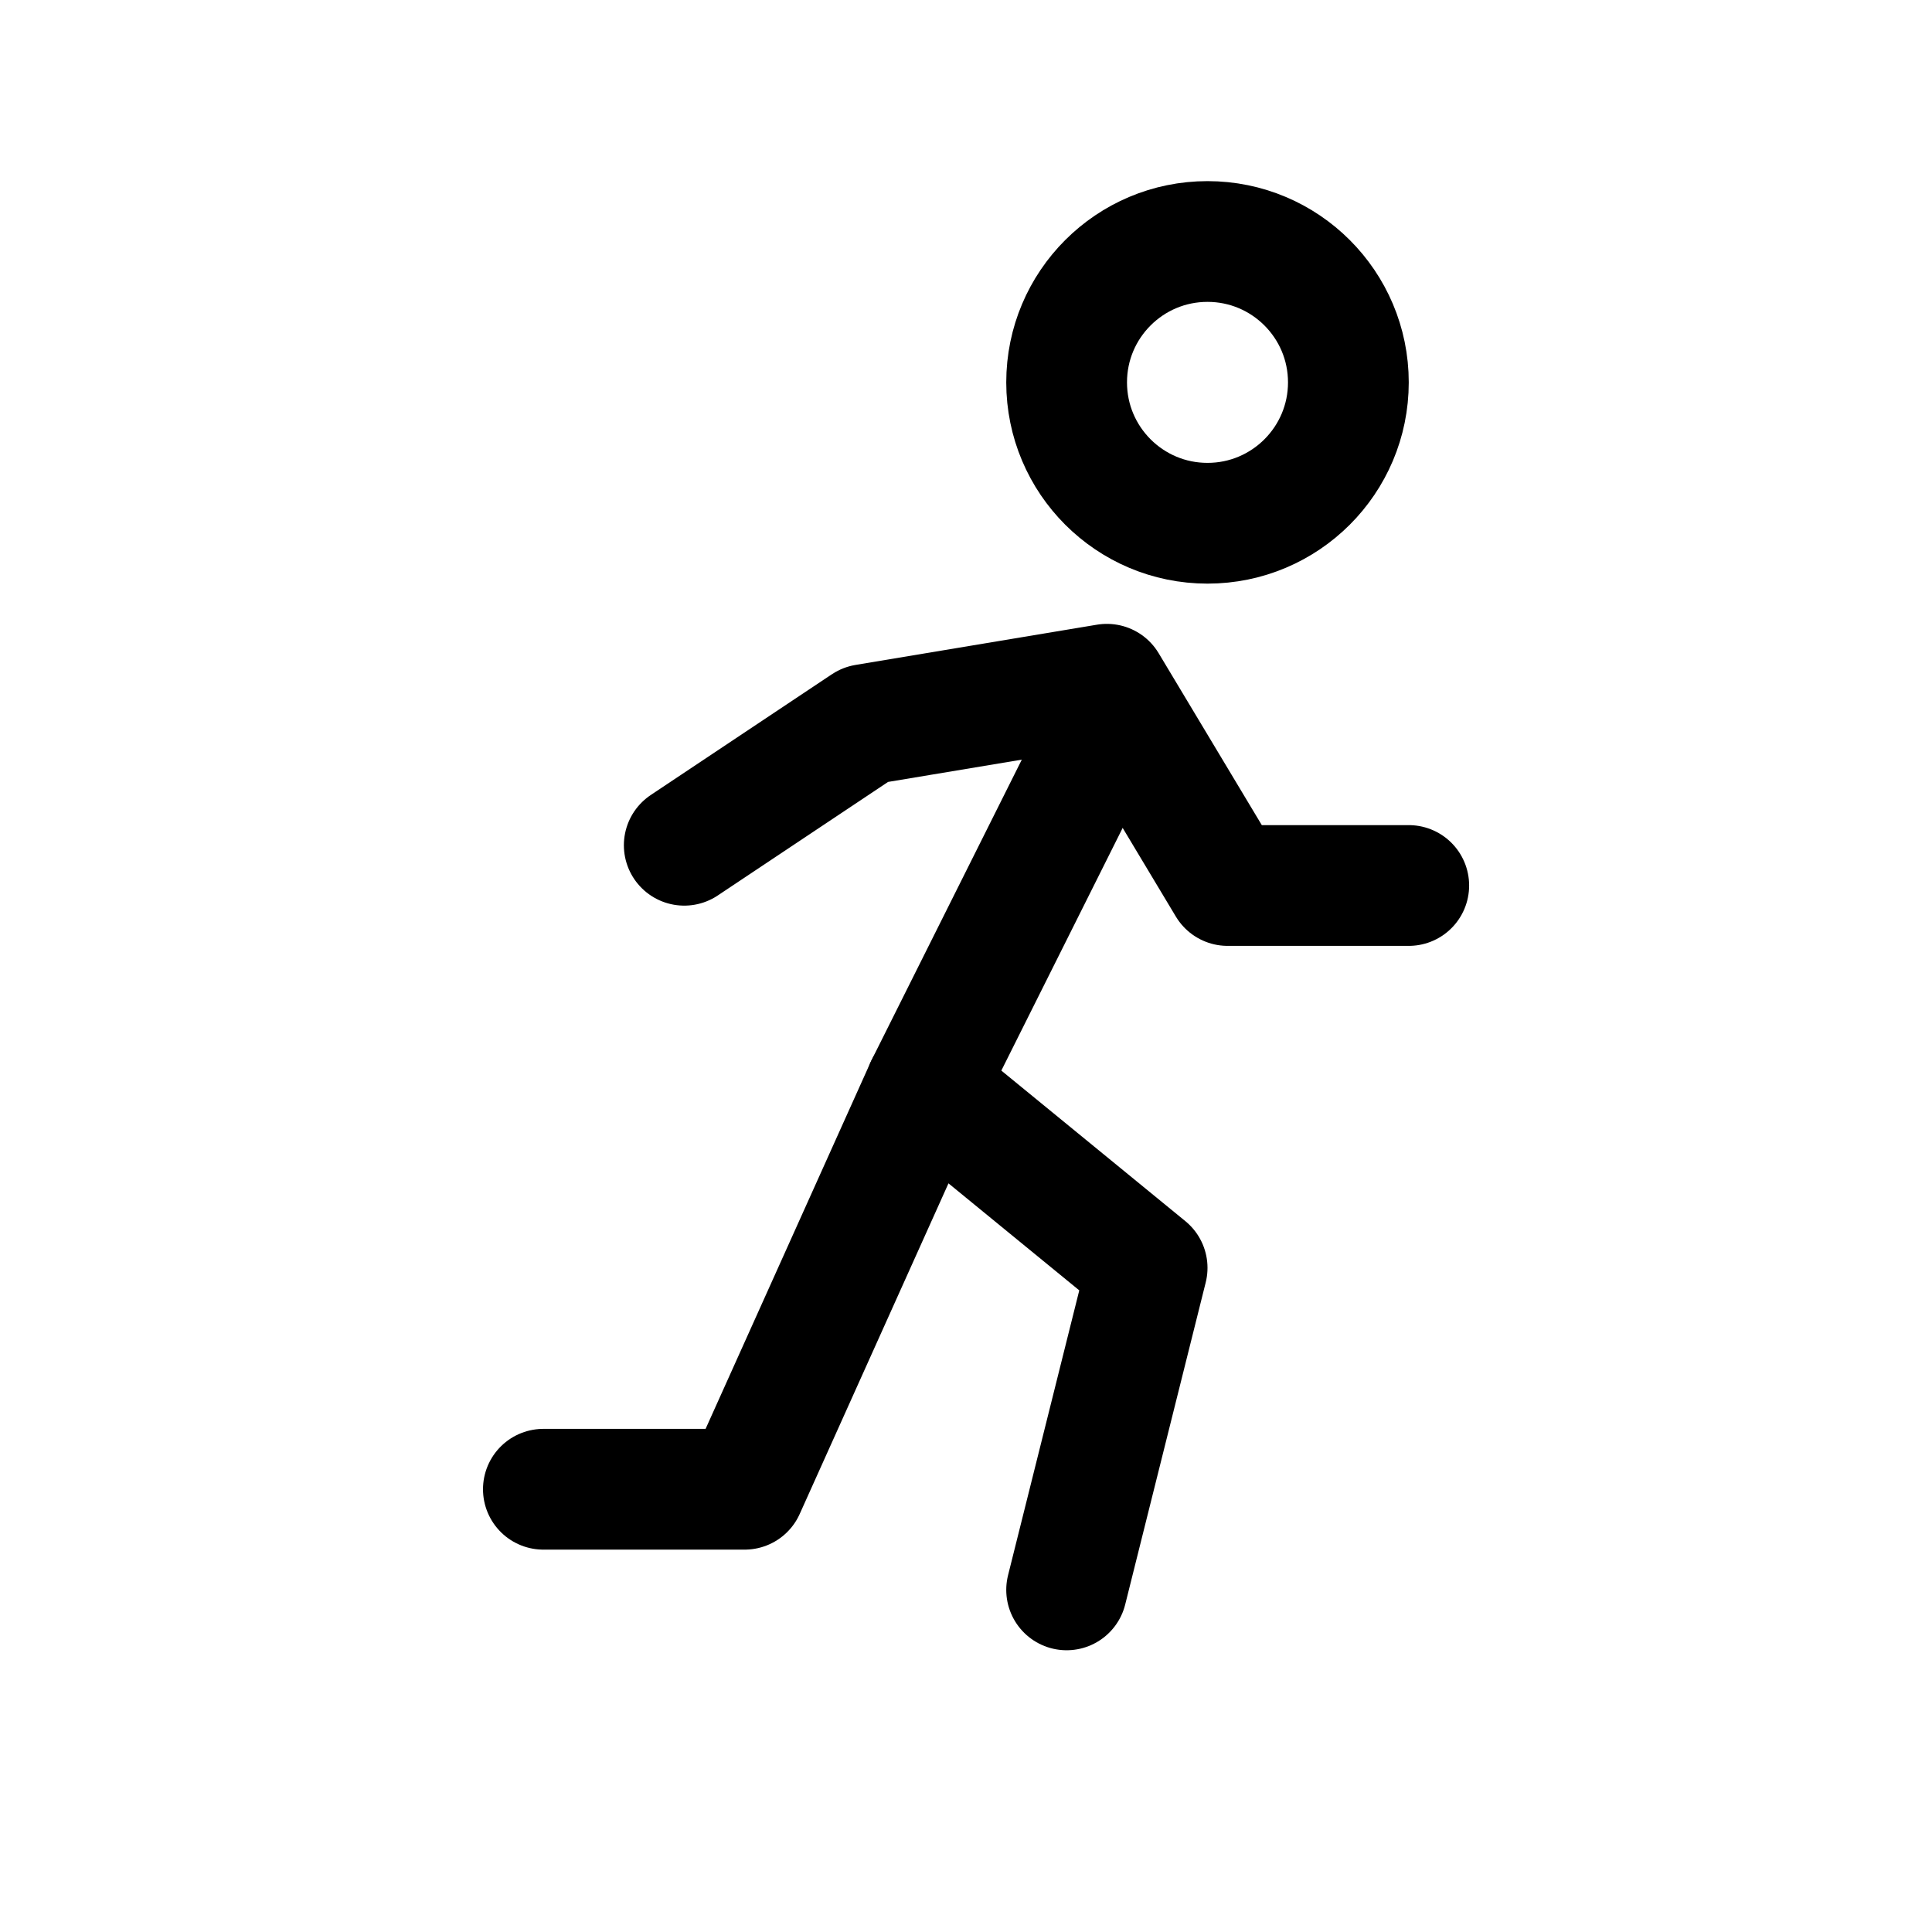
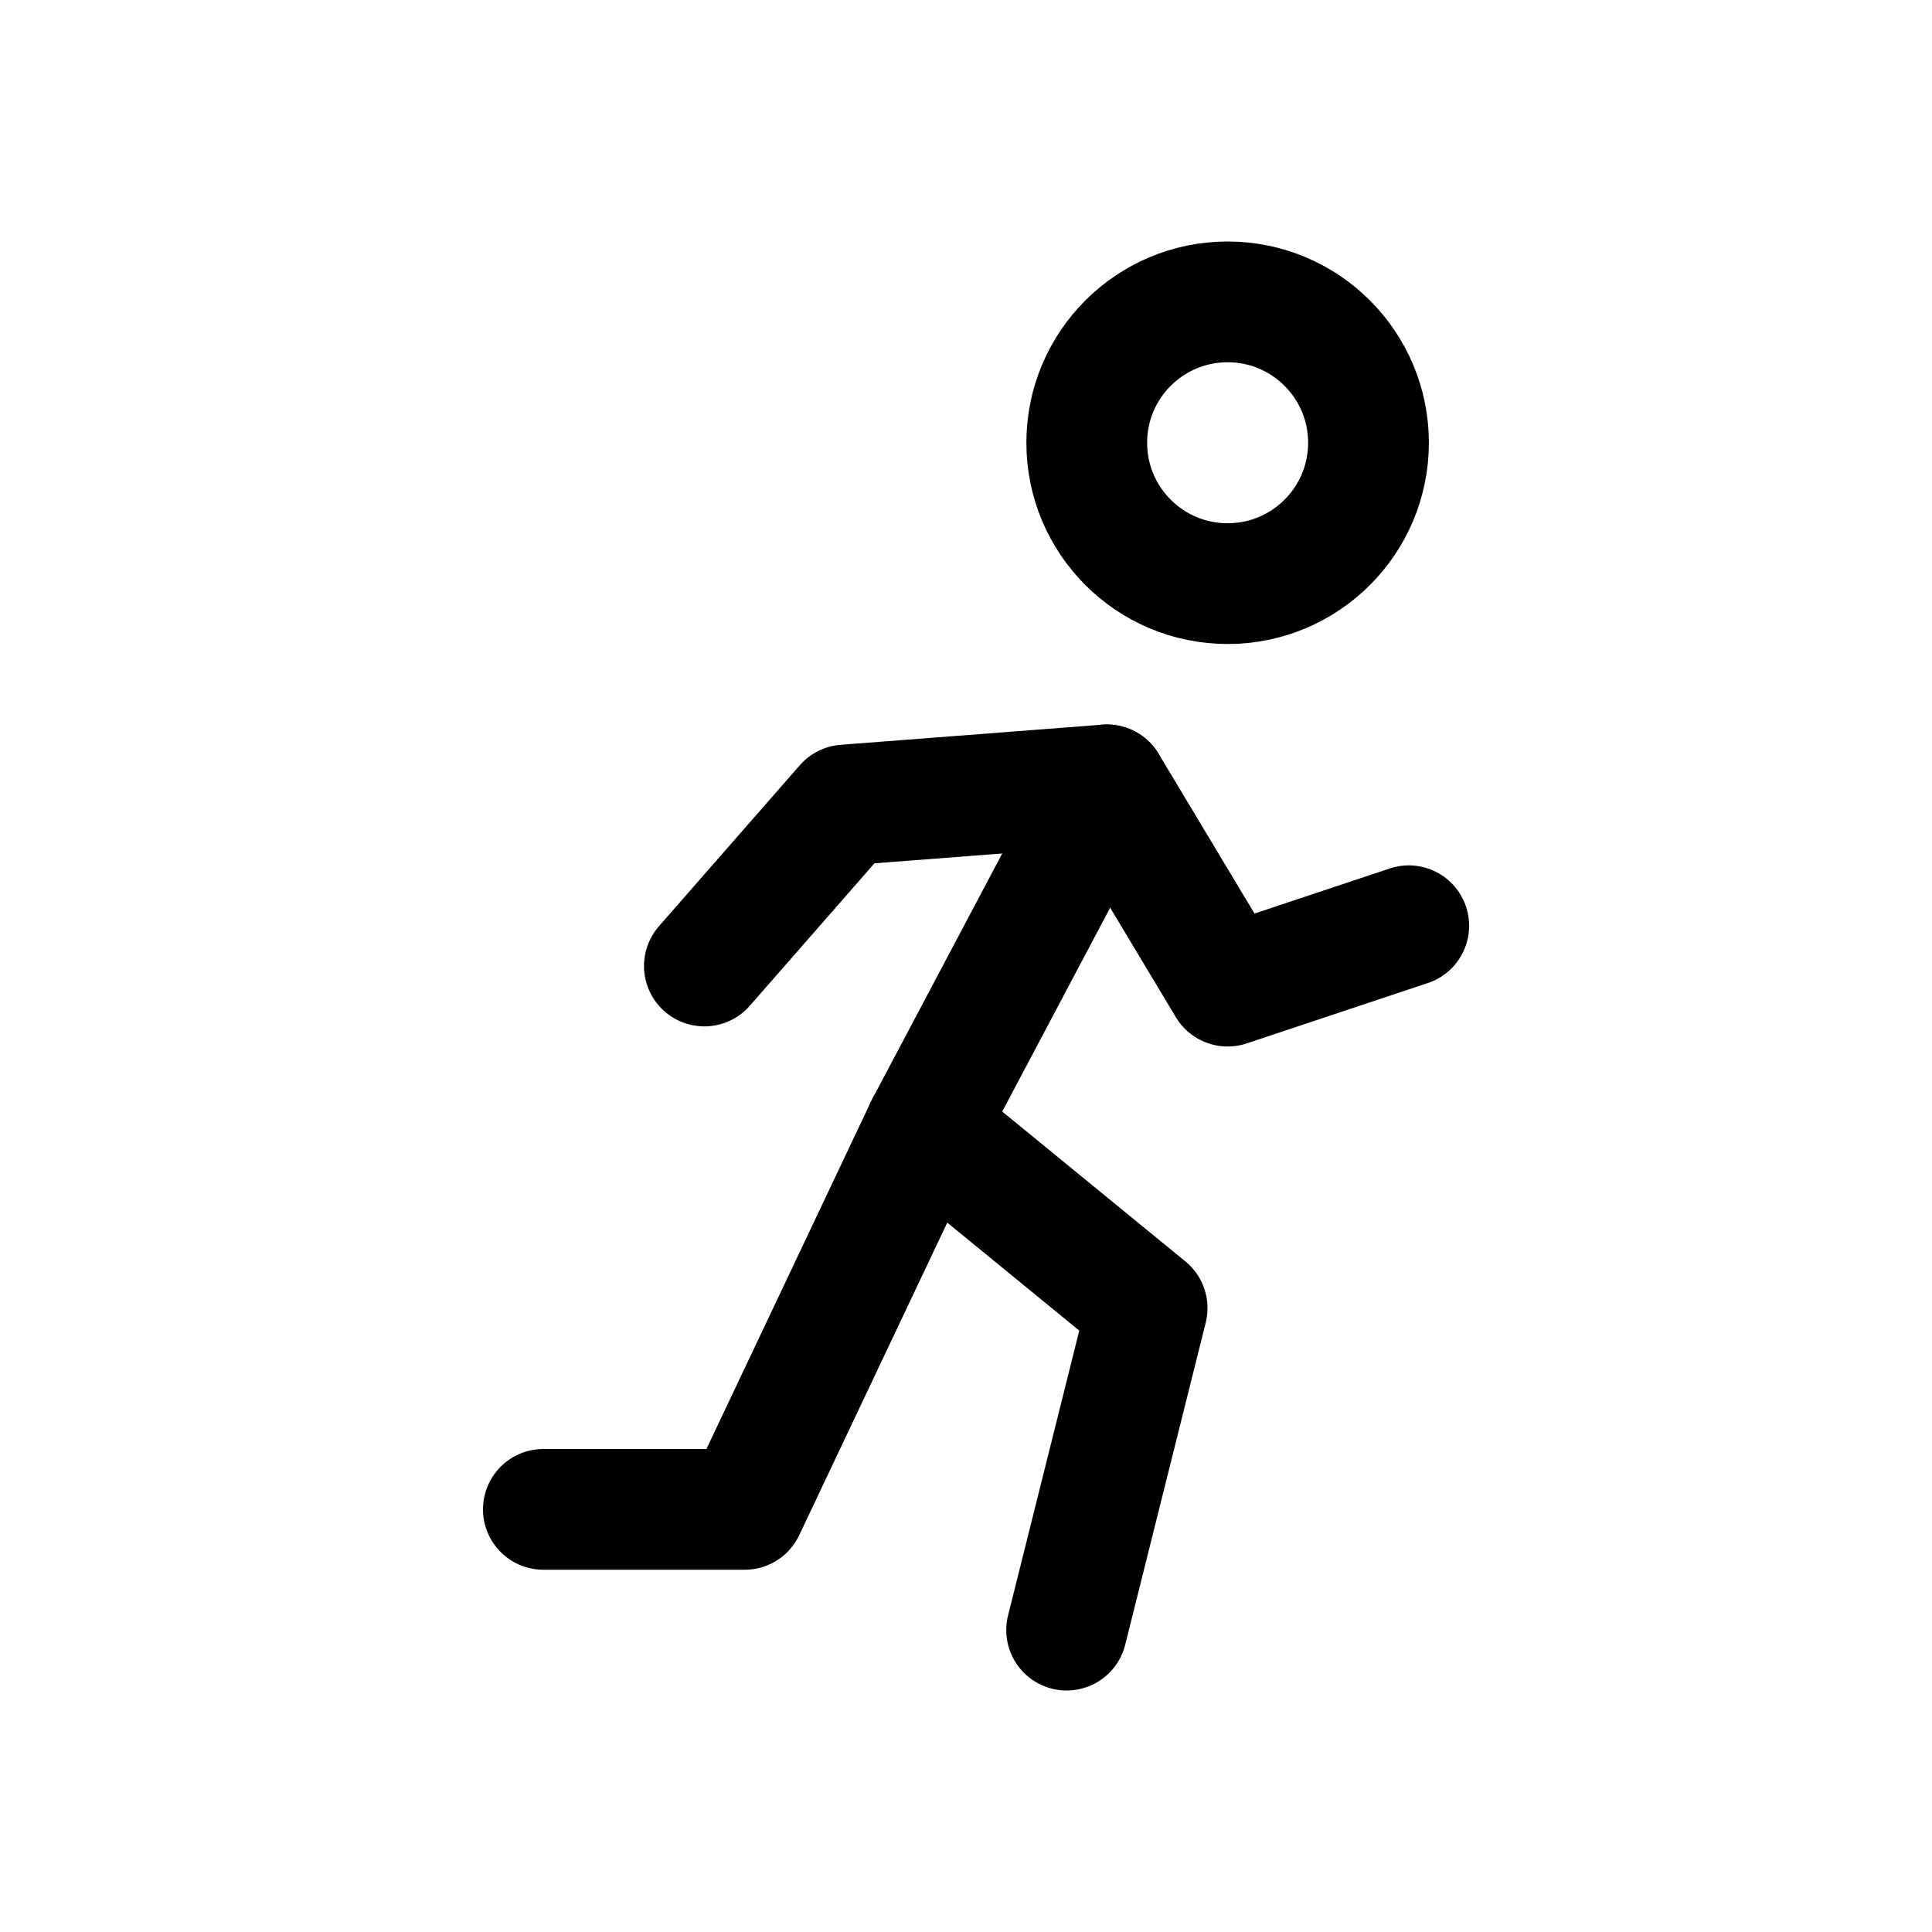
<svg xmlns="http://www.w3.org/2000/svg" viewBox="0 0 24 24" fill="none" stroke="currentColor" stroke-width="1.5" stroke-linecap="round" stroke-linejoin="round">
-   <circle cx="15" cy="4.75" r="1.75" />
-   <path d="M13.75 9 11.5 13.5" />
-   <path d="M8.5 10.5l2.25-1.5 3-.5 1.5 2.5 2.25 0" />
-   <path d="M6.75 18.5h2.5l2.25-5 2.75 2.25-1 4" />
+   <circle cx="15.25" cy="5.5" r="1.75" />
+   <path d="M13.75 9.75 11.5 14" />
+   <path d="M8.75 12 10.5 10 13.75 9.75 15.25 12.25 17.5 11.5" />
+   <path d="M6.75 18.75h2.5L11.5 14l2.75 2.25-1 4" />
</svg>
